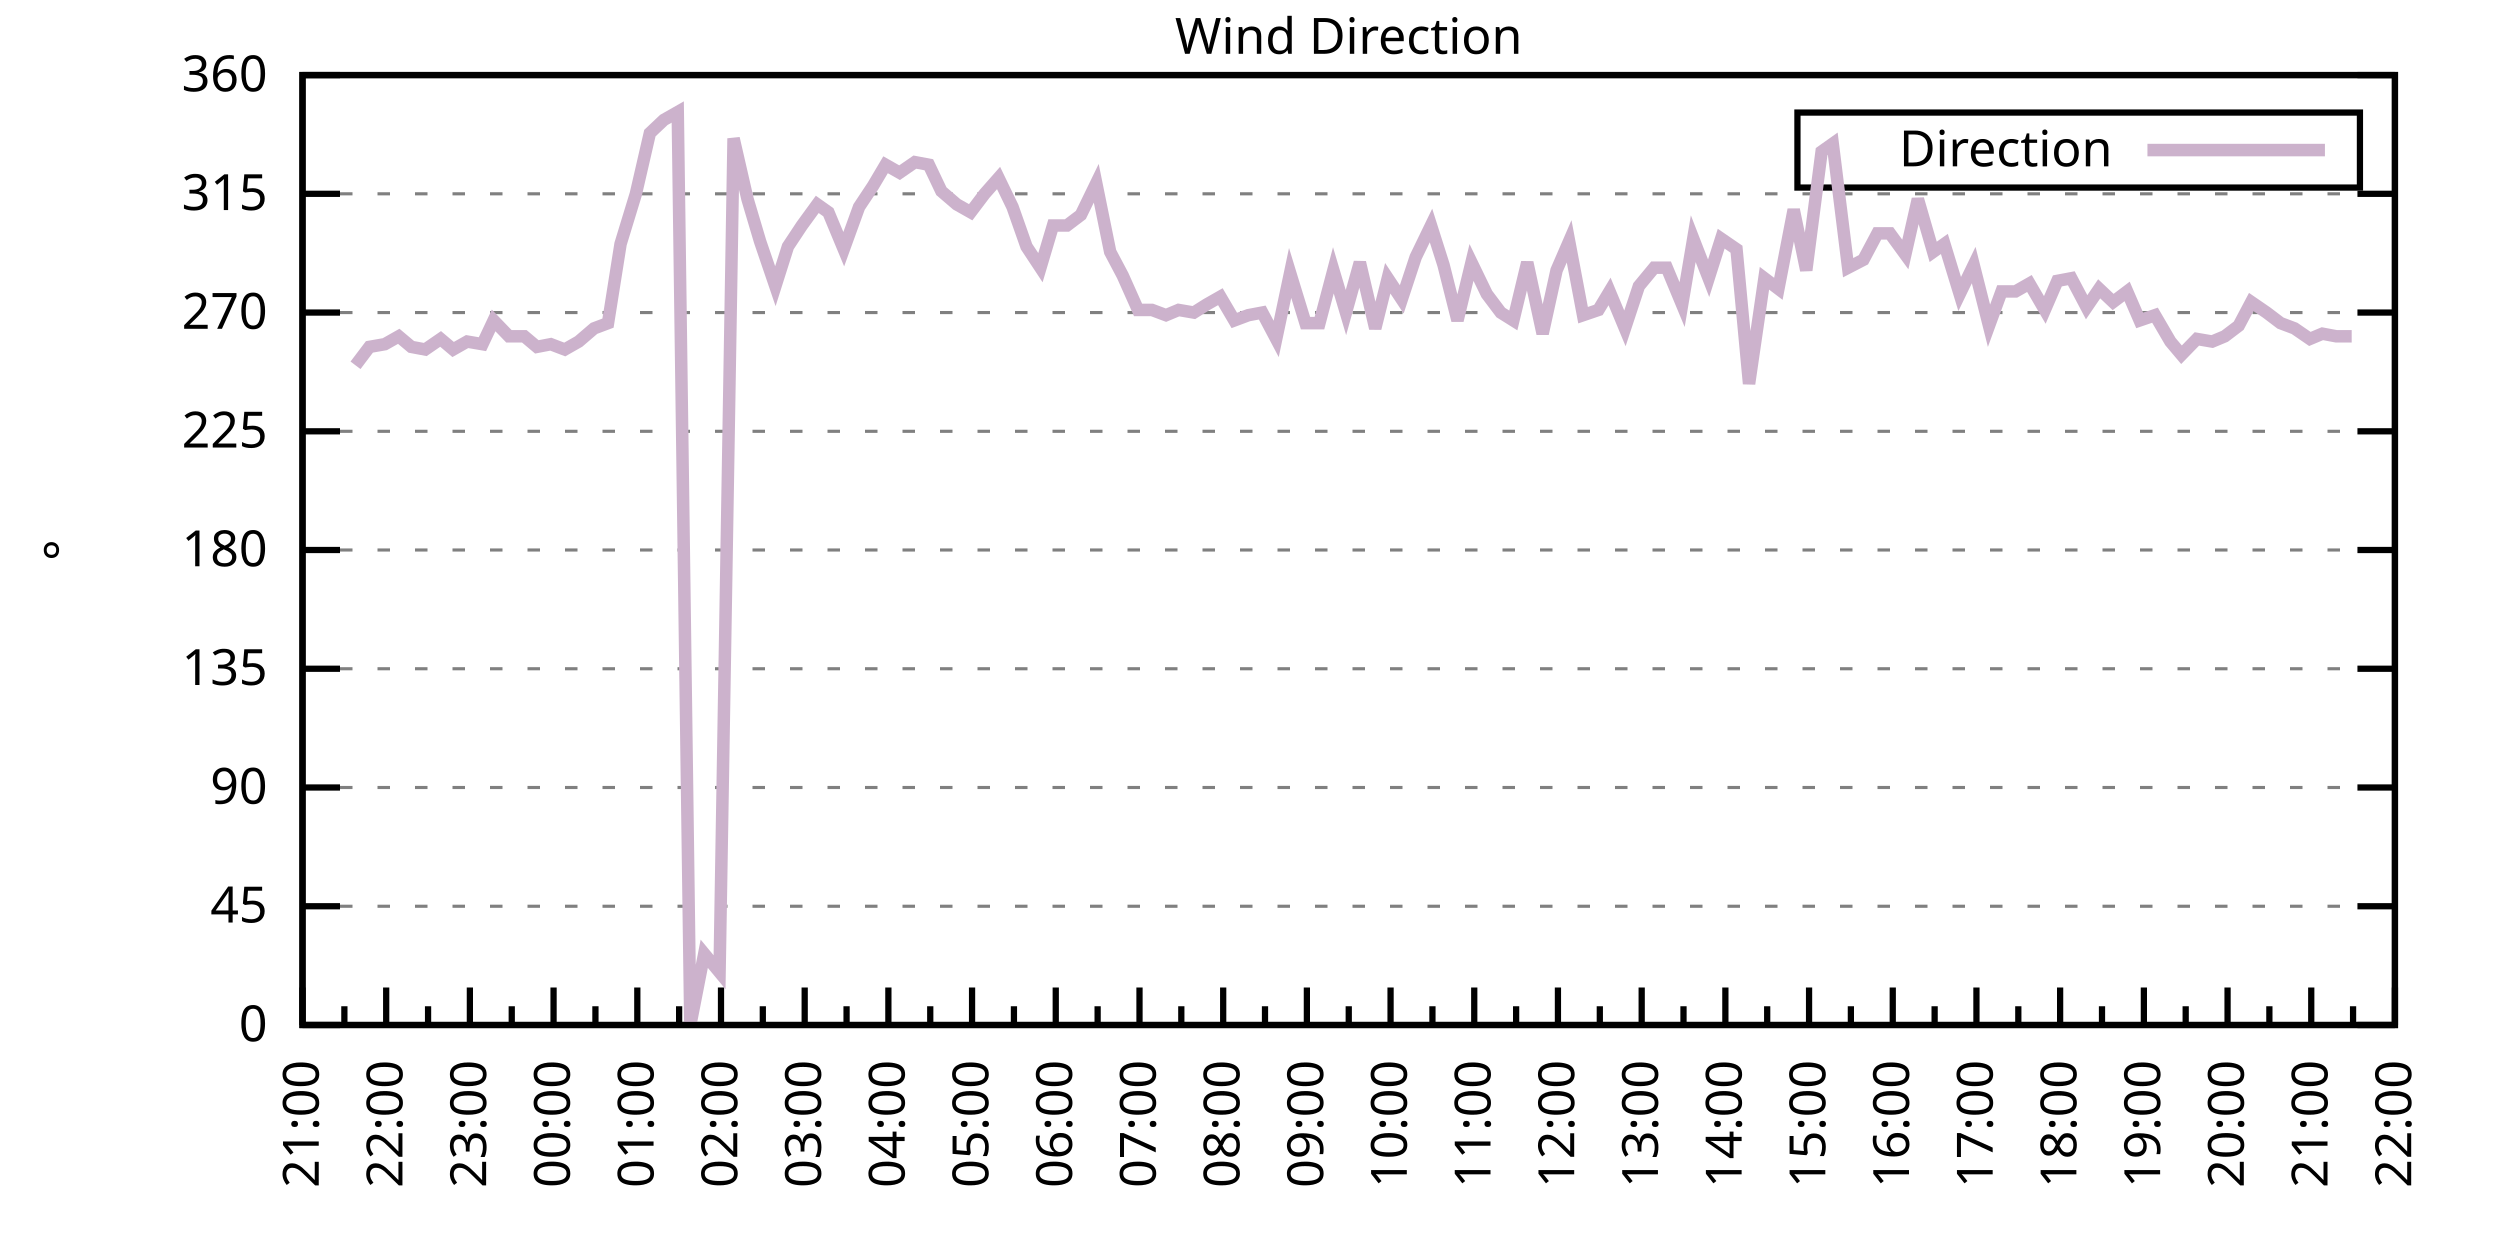
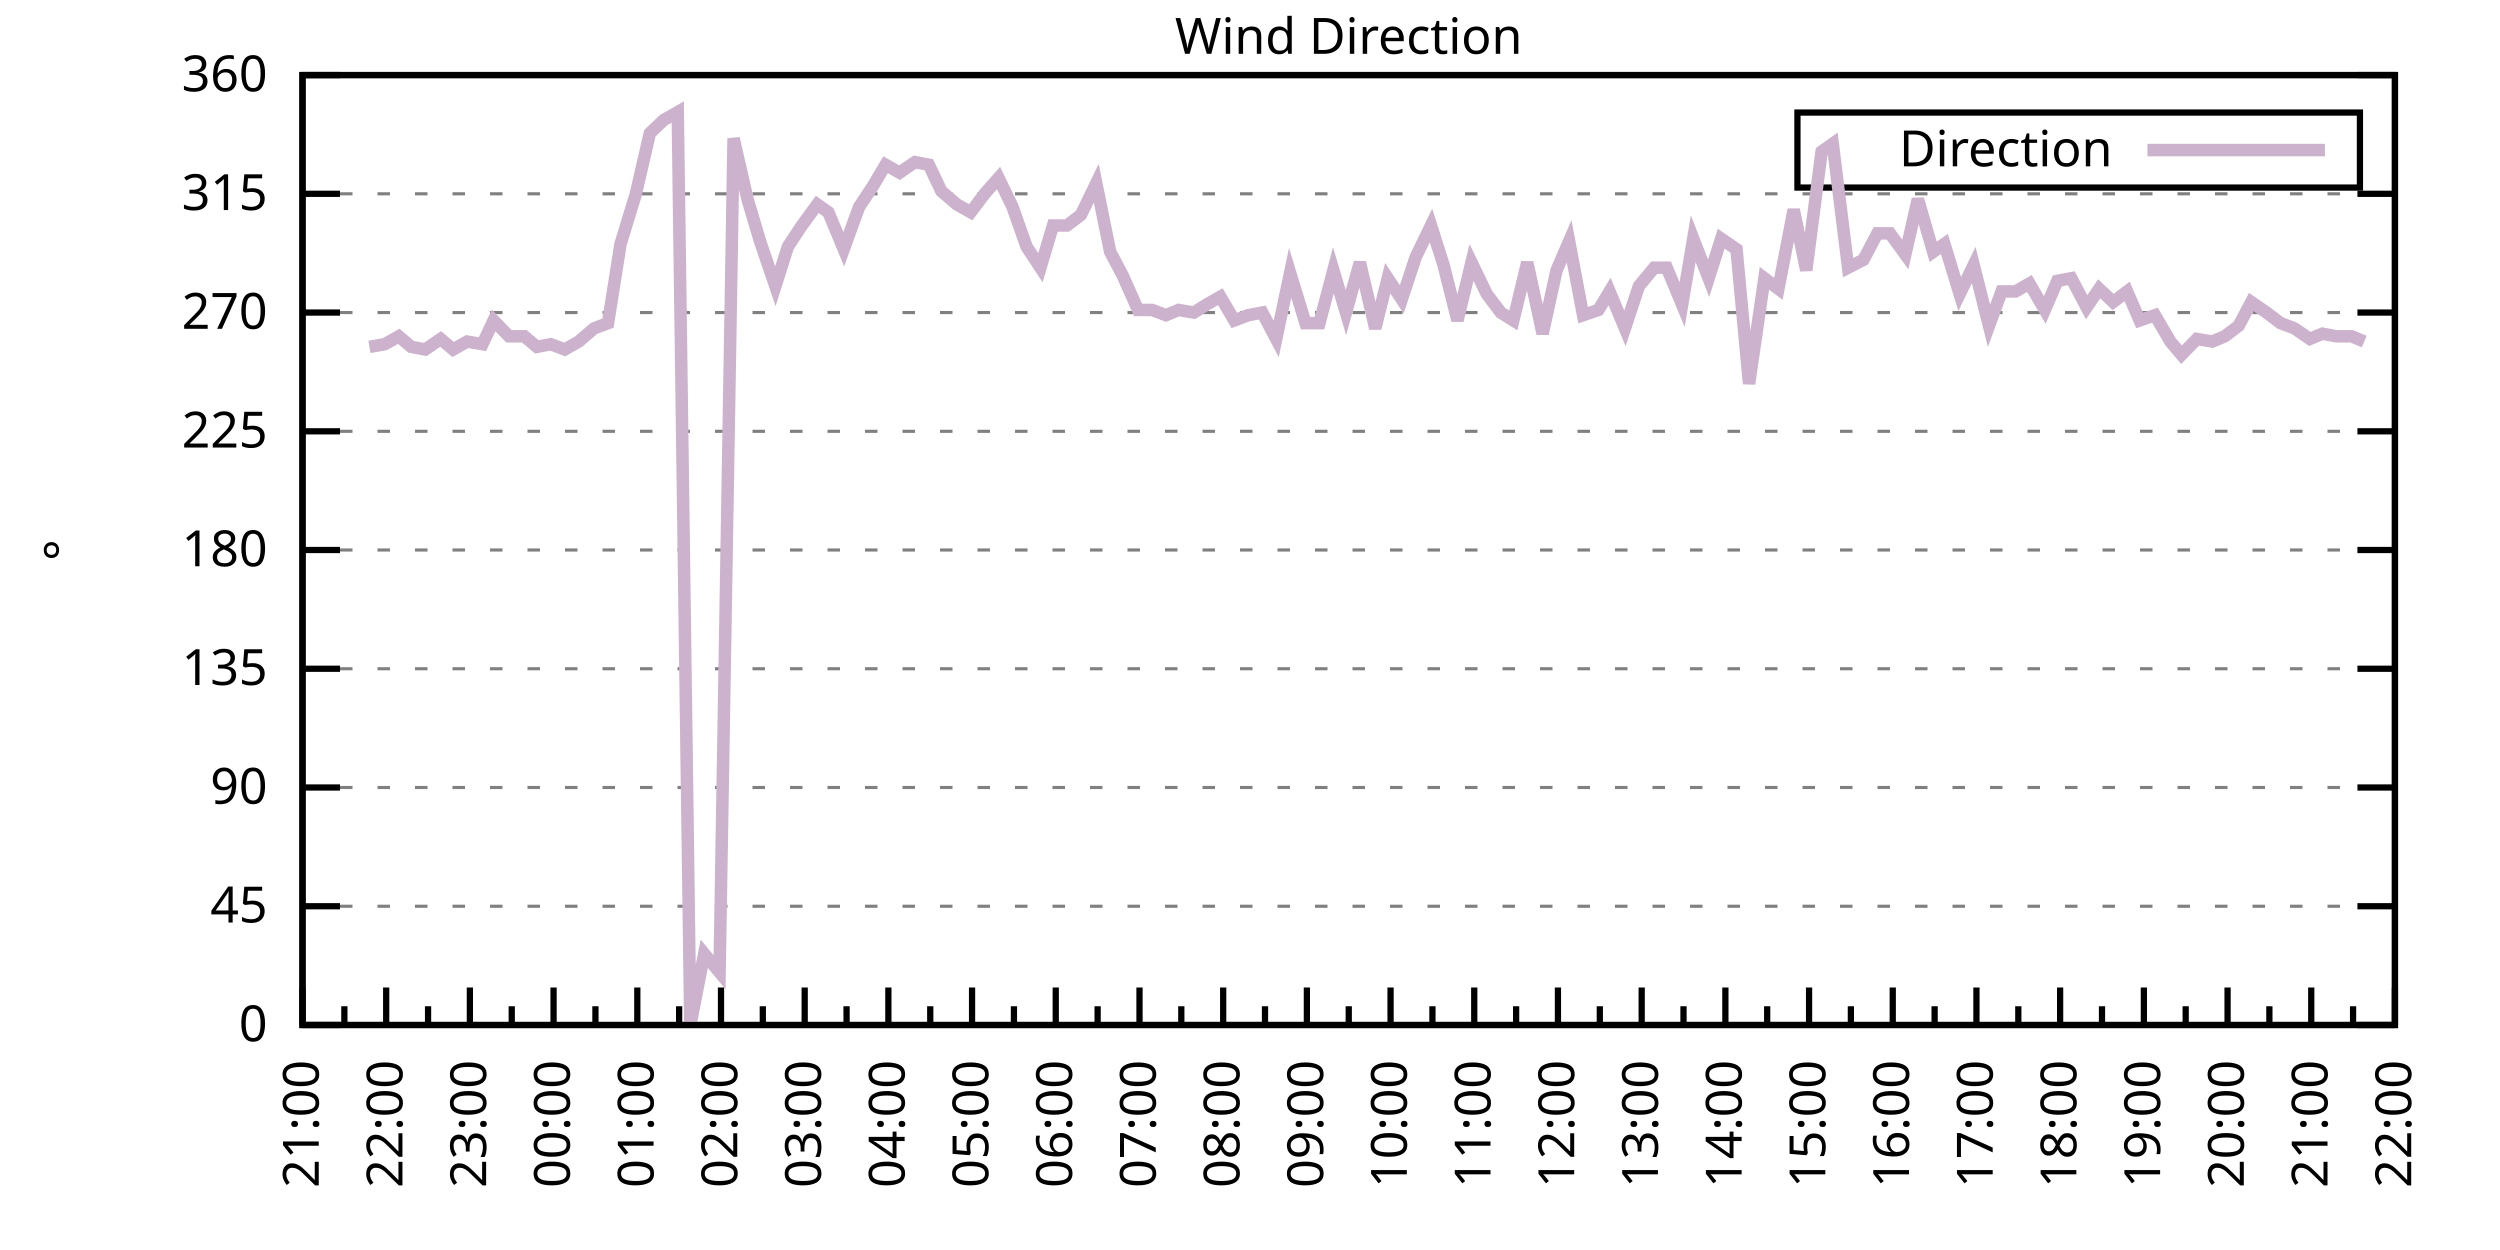
<svg xmlns="http://www.w3.org/2000/svg" xmlns:xlink="http://www.w3.org/1999/xlink" width="400" height="200" viewBox="0 0 400 200">
  <g id="gnuplot_canvas">
    <rect x="0" y="0" width="400" height="200" fill="none" />
    <defs>
      <circle id="gpDot" r="0.5" stroke-width="0.5" stroke="currentColor" />
      <path id="gpPt0" stroke-width="0.333" stroke="currentColor" d="M-1,0 h2 M0,-1 v2" />
      <path id="gpPt1" stroke-width="0.333" stroke="currentColor" d="M-1,-1 L1,1 M1,-1 L-1,1" />
      <path id="gpPt2" stroke-width="0.333" stroke="currentColor" d="M-1,0 L1,0 M0,-1 L0,1 M-1,-1 L1,1 M-1,1 L1,-1" />
      <rect id="gpPt3" stroke-width="0.333" stroke="currentColor" x="-1" y="-1" width="2" height="2" />
      <rect id="gpPt4" stroke-width="0.333" stroke="currentColor" fill="currentColor" x="-1" y="-1" width="2" height="2" />
      <circle id="gpPt5" stroke-width="0.333" stroke="currentColor" cx="0" cy="0" r="1" />
      <use xlink:href="#gpPt5" id="gpPt6" fill="currentColor" stroke="none" />
      <path id="gpPt7" stroke-width="0.333" stroke="currentColor" d="M0,-1.33 L-1.33,0.67 L1.33,0.67 z" />
      <use xlink:href="#gpPt7" id="gpPt8" fill="currentColor" stroke="none" />
      <use xlink:href="#gpPt7" id="gpPt9" stroke="currentColor" transform="rotate(180)" />
      <use xlink:href="#gpPt9" id="gpPt10" fill="currentColor" stroke="none" />
      <use xlink:href="#gpPt3" id="gpPt11" stroke="currentColor" transform="rotate(45)" />
      <use xlink:href="#gpPt11" id="gpPt12" fill="currentColor" stroke="none" />
      <path id="gpPt13" stroke-width="0.333" stroke="currentColor" d="M0,1.330 L1.265,0.411 L0.782,-1.067 L-0.782,-1.076 L-1.265,0.411 z" />
      <use xlink:href="#gpPt13" id="gpPt14" fill="currentColor" stroke="none" />
      <filter id="textbox" filterUnits="objectBoundingBox" x="0" y="0" height="1" width="1">
        <feFlood flood-color="white" flood-opacity="1" result="bgnd" />
        <feComposite in="SourceGraphic" in2="bgnd" operator="atop" />
      </filter>
      <filter id="greybox" filterUnits="objectBoundingBox" x="0" y="0" height="1" width="1">
        <feFlood flood-color="lightgrey" flood-opacity="1" result="grey" />
        <feComposite in="SourceGraphic" in2="grey" operator="atop" />
      </filter>
    </defs>
    <g fill="none" color="white" stroke="currentColor" stroke-width="1.00" stroke-linecap="butt" stroke-linejoin="miter">
</g>
    <g fill="none" color="black" stroke="currentColor" stroke-width="1.00" stroke-linecap="butt" stroke-linejoin="miter">
      <g stroke="none" shape-rendering="crispEdges">
        <polygon fill="rgb(255, 255, 255)" points="48.40,164.00 383.18,164.00 383.18,12.02 48.40,12.02 " />
      </g>
    </g>
    <g fill="none" color="black" stroke="currentColor" stroke-width="1.00" stroke-linecap="butt" stroke-linejoin="miter">
</g>
    <g fill="none" color="black" stroke="black" stroke-width="0.50" stroke-linecap="butt" stroke-linejoin="miter">
</g>
    <g fill="none" color="gray" stroke="currentColor" stroke-width="0.50" stroke-linecap="butt" stroke-linejoin="miter">
      <path stroke="gray" stroke-dasharray="2,4" class="gridline" d="M48.40,164.00 L383.19,164.00  " />
    </g>
    <g fill="none" color="gray" stroke="gray" stroke-width="1.00" stroke-linecap="butt" stroke-linejoin="miter">
</g>
    <g fill="none" color="black" stroke="currentColor" stroke-width="1.00" stroke-linecap="butt" stroke-linejoin="miter">
      <path stroke="black" d="M48.40,164.00 L54.40,164.00 M383.19,164.00 L377.19,164.00  " />
      <g transform="translate(42.80,166.60)" stroke="none" fill="black" font-family="Sans" font-size="8.00" text-anchor="end">
        <text>
          <tspan font-family="Sans"> 0</tspan>
        </text>
      </g>
    </g>
    <g fill="none" color="black" stroke="currentColor" stroke-width="1.00" stroke-linecap="butt" stroke-linejoin="miter">
</g>
    <g fill="none" color="black" stroke="black" stroke-width="0.50" stroke-linecap="butt" stroke-linejoin="miter">
</g>
    <g fill="none" color="gray" stroke="currentColor" stroke-width="0.50" stroke-linecap="butt" stroke-linejoin="miter">
      <path stroke="gray" stroke-dasharray="2,4" class="gridline" d="M48.40,145.00 L383.19,145.00  " />
    </g>
    <g fill="none" color="gray" stroke="gray" stroke-width="1.00" stroke-linecap="butt" stroke-linejoin="miter">
</g>
    <g fill="none" color="black" stroke="currentColor" stroke-width="1.00" stroke-linecap="butt" stroke-linejoin="miter">
      <path stroke="black" d="M48.40,145.00 L54.40,145.00 M383.19,145.00 L377.19,145.00  " />
      <g transform="translate(42.80,147.60)" stroke="none" fill="black" font-family="Sans" font-size="8.00" text-anchor="end">
        <text>
          <tspan font-family="Sans"> 45</tspan>
        </text>
      </g>
    </g>
    <g fill="none" color="black" stroke="currentColor" stroke-width="1.00" stroke-linecap="butt" stroke-linejoin="miter">
</g>
    <g fill="none" color="black" stroke="black" stroke-width="0.50" stroke-linecap="butt" stroke-linejoin="miter">
</g>
    <g fill="none" color="gray" stroke="currentColor" stroke-width="0.50" stroke-linecap="butt" stroke-linejoin="miter">
      <path stroke="gray" stroke-dasharray="2,4" class="gridline" d="M48.40,126.00 L383.19,126.00  " />
    </g>
    <g fill="none" color="gray" stroke="gray" stroke-width="1.00" stroke-linecap="butt" stroke-linejoin="miter">
</g>
    <g fill="none" color="black" stroke="currentColor" stroke-width="1.00" stroke-linecap="butt" stroke-linejoin="miter">
      <path stroke="black" d="M48.40,126.00 L54.40,126.00 M383.19,126.00 L377.19,126.00  " />
      <g transform="translate(42.80,128.60)" stroke="none" fill="black" font-family="Sans" font-size="8.00" text-anchor="end">
        <text>
          <tspan font-family="Sans"> 90</tspan>
        </text>
      </g>
    </g>
    <g fill="none" color="black" stroke="currentColor" stroke-width="1.00" stroke-linecap="butt" stroke-linejoin="miter">
</g>
    <g fill="none" color="black" stroke="black" stroke-width="0.50" stroke-linecap="butt" stroke-linejoin="miter">
</g>
    <g fill="none" color="gray" stroke="currentColor" stroke-width="0.50" stroke-linecap="butt" stroke-linejoin="miter">
      <path stroke="gray" stroke-dasharray="2,4" class="gridline" d="M48.40,107.00 L383.19,107.00  " />
    </g>
    <g fill="none" color="gray" stroke="gray" stroke-width="1.00" stroke-linecap="butt" stroke-linejoin="miter">
</g>
    <g fill="none" color="black" stroke="currentColor" stroke-width="1.00" stroke-linecap="butt" stroke-linejoin="miter">
      <path stroke="black" d="M48.40,107.00 L54.40,107.00 M383.19,107.00 L377.19,107.00  " />
      <g transform="translate(42.80,109.60)" stroke="none" fill="black" font-family="Sans" font-size="8.00" text-anchor="end">
        <text>
          <tspan font-family="Sans"> 135</tspan>
        </text>
      </g>
    </g>
    <g fill="none" color="black" stroke="currentColor" stroke-width="1.00" stroke-linecap="butt" stroke-linejoin="miter">
</g>
    <g fill="none" color="black" stroke="black" stroke-width="0.50" stroke-linecap="butt" stroke-linejoin="miter">
</g>
    <g fill="none" color="gray" stroke="currentColor" stroke-width="0.50" stroke-linecap="butt" stroke-linejoin="miter">
      <path stroke="gray" stroke-dasharray="2,4" class="gridline" d="M48.40,88.00 L383.19,88.00  " />
    </g>
    <g fill="none" color="gray" stroke="gray" stroke-width="1.00" stroke-linecap="butt" stroke-linejoin="miter">
</g>
    <g fill="none" color="black" stroke="currentColor" stroke-width="1.00" stroke-linecap="butt" stroke-linejoin="miter">
      <path stroke="black" d="M48.40,88.00 L54.40,88.00 M383.19,88.00 L377.19,88.00  " />
      <g transform="translate(42.80,90.60)" stroke="none" fill="black" font-family="Sans" font-size="8.00" text-anchor="end">
        <text>
          <tspan font-family="Sans"> 180</tspan>
        </text>
      </g>
    </g>
    <g fill="none" color="black" stroke="currentColor" stroke-width="1.00" stroke-linecap="butt" stroke-linejoin="miter">
</g>
    <g fill="none" color="black" stroke="black" stroke-width="0.50" stroke-linecap="butt" stroke-linejoin="miter">
</g>
    <g fill="none" color="gray" stroke="currentColor" stroke-width="0.50" stroke-linecap="butt" stroke-linejoin="miter">
      <path stroke="gray" stroke-dasharray="2,4" class="gridline" d="M48.40,69.01 L383.19,69.01  " />
    </g>
    <g fill="none" color="gray" stroke="gray" stroke-width="1.00" stroke-linecap="butt" stroke-linejoin="miter">
</g>
    <g fill="none" color="black" stroke="currentColor" stroke-width="1.00" stroke-linecap="butt" stroke-linejoin="miter">
      <path stroke="black" d="M48.40,69.01 L54.40,69.01 M383.19,69.01 L377.19,69.01  " />
      <g transform="translate(42.80,71.61)" stroke="none" fill="black" font-family="Sans" font-size="8.00" text-anchor="end">
        <text>
          <tspan font-family="Sans"> 225</tspan>
        </text>
      </g>
    </g>
    <g fill="none" color="black" stroke="currentColor" stroke-width="1.00" stroke-linecap="butt" stroke-linejoin="miter">
</g>
    <g fill="none" color="black" stroke="black" stroke-width="0.50" stroke-linecap="butt" stroke-linejoin="miter">
</g>
    <g fill="none" color="gray" stroke="currentColor" stroke-width="0.50" stroke-linecap="butt" stroke-linejoin="miter">
      <path stroke="gray" stroke-dasharray="2,4" class="gridline" d="M48.40,50.01 L383.19,50.01  " />
    </g>
    <g fill="none" color="gray" stroke="gray" stroke-width="1.00" stroke-linecap="butt" stroke-linejoin="miter">
</g>
    <g fill="none" color="black" stroke="currentColor" stroke-width="1.00" stroke-linecap="butt" stroke-linejoin="miter">
      <path stroke="black" d="M48.40,50.01 L54.40,50.01 M383.19,50.01 L377.19,50.01  " />
      <g transform="translate(42.80,52.61)" stroke="none" fill="black" font-family="Sans" font-size="8.00" text-anchor="end">
        <text>
          <tspan font-family="Sans"> 270</tspan>
        </text>
      </g>
    </g>
    <g fill="none" color="black" stroke="currentColor" stroke-width="1.00" stroke-linecap="butt" stroke-linejoin="miter">
</g>
    <g fill="none" color="black" stroke="black" stroke-width="0.50" stroke-linecap="butt" stroke-linejoin="miter">
</g>
    <g fill="none" color="gray" stroke="currentColor" stroke-width="0.50" stroke-linecap="butt" stroke-linejoin="miter">
      <path stroke="gray" stroke-dasharray="2,4" class="gridline" d="M48.40,31.01 L383.19,31.01  " />
    </g>
    <g fill="none" color="gray" stroke="gray" stroke-width="1.00" stroke-linecap="butt" stroke-linejoin="miter">
</g>
    <g fill="none" color="black" stroke="currentColor" stroke-width="1.00" stroke-linecap="butt" stroke-linejoin="miter">
      <path stroke="black" d="M48.40,31.01 L54.40,31.01 M383.19,31.01 L377.19,31.01  " />
      <g transform="translate(42.80,33.61)" stroke="none" fill="black" font-family="Sans" font-size="8.00" text-anchor="end">
        <text>
          <tspan font-family="Sans"> 315</tspan>
        </text>
      </g>
    </g>
    <g fill="none" color="black" stroke="currentColor" stroke-width="1.00" stroke-linecap="butt" stroke-linejoin="miter">
</g>
    <g fill="none" color="black" stroke="black" stroke-width="0.50" stroke-linecap="butt" stroke-linejoin="miter">
</g>
    <g fill="none" color="gray" stroke="currentColor" stroke-width="0.50" stroke-linecap="butt" stroke-linejoin="miter">
      <path stroke="gray" stroke-dasharray="2,4" class="gridline" d="M48.40,12.01 L383.19,12.01  " />
    </g>
    <g fill="none" color="gray" stroke="gray" stroke-width="1.00" stroke-linecap="butt" stroke-linejoin="miter">
</g>
    <g fill="none" color="black" stroke="currentColor" stroke-width="1.00" stroke-linecap="butt" stroke-linejoin="miter">
      <path stroke="black" d="M48.40,12.01 L54.40,12.01 M383.19,12.01 L377.19,12.01  " />
      <g transform="translate(42.80,14.61)" stroke="none" fill="black" font-family="Sans" font-size="8.00" text-anchor="end">
        <text>
          <tspan font-family="Sans"> 360</tspan>
        </text>
      </g>
    </g>
    <g fill="none" color="black" stroke="currentColor" stroke-width="1.00" stroke-linecap="butt" stroke-linejoin="miter">
      <path stroke="black" d="M48.40,164.00 L48.40,158.00  " />
      <g transform="translate(51.00,169.60) rotate(270)" stroke="none" fill="black" font-family="Sans" font-size="8.00" text-anchor="end">
        <text>
          <tspan font-family="Sans">21:00</tspan>
        </text>
      </g>
    </g>
    <g fill="none" color="black" stroke="currentColor" stroke-width="1.00" stroke-linecap="butt" stroke-linejoin="miter">
      <path stroke="black" d="M55.10,164.00 L55.10,161.00 M61.79,164.00 L61.79,158.00  " />
      <g transform="translate(64.39,169.60) rotate(270)" stroke="none" fill="black" font-family="Sans" font-size="8.00" text-anchor="end">
        <text>
          <tspan font-family="Sans">22:00</tspan>
        </text>
      </g>
    </g>
    <g fill="none" color="black" stroke="currentColor" stroke-width="1.00" stroke-linecap="butt" stroke-linejoin="miter">
      <path stroke="black" d="M68.49,164.00 L68.49,161.00 M75.18,164.00 L75.18,158.00  " />
      <g transform="translate(77.78,169.60) rotate(270)" stroke="none" fill="black" font-family="Sans" font-size="8.00" text-anchor="end">
        <text>
          <tspan font-family="Sans">23:00</tspan>
        </text>
      </g>
    </g>
    <g fill="none" color="black" stroke="currentColor" stroke-width="1.00" stroke-linecap="butt" stroke-linejoin="miter">
      <path stroke="black" d="M81.88,164.00 L81.88,161.00 M88.57,164.00 L88.57,158.00  " />
      <g transform="translate(91.17,169.60) rotate(270)" stroke="none" fill="black" font-family="Sans" font-size="8.00" text-anchor="end">
        <text>
          <tspan font-family="Sans">00:00</tspan>
        </text>
      </g>
    </g>
    <g fill="none" color="black" stroke="currentColor" stroke-width="1.00" stroke-linecap="butt" stroke-linejoin="miter">
      <path stroke="black" d="M95.27,164.00 L95.27,161.00 M101.97,164.00 L101.97,158.00  " />
      <g transform="translate(104.57,169.60) rotate(270)" stroke="none" fill="black" font-family="Sans" font-size="8.00" text-anchor="end">
        <text>
          <tspan font-family="Sans">01:00</tspan>
        </text>
      </g>
    </g>
    <g fill="none" color="black" stroke="currentColor" stroke-width="1.00" stroke-linecap="butt" stroke-linejoin="miter">
      <path stroke="black" d="M108.66,164.00 L108.66,161.00 M115.36,164.00 L115.36,158.00  " />
      <g transform="translate(117.96,169.60) rotate(270)" stroke="none" fill="black" font-family="Sans" font-size="8.00" text-anchor="end">
        <text>
          <tspan font-family="Sans">02:00</tspan>
        </text>
      </g>
    </g>
    <g fill="none" color="black" stroke="currentColor" stroke-width="1.00" stroke-linecap="butt" stroke-linejoin="miter">
      <path stroke="black" d="M122.05,164.00 L122.05,161.00 M128.75,164.00 L128.75,158.00  " />
      <g transform="translate(131.35,169.60) rotate(270)" stroke="none" fill="black" font-family="Sans" font-size="8.00" text-anchor="end">
        <text>
          <tspan font-family="Sans">03:00</tspan>
        </text>
      </g>
    </g>
    <g fill="none" color="black" stroke="currentColor" stroke-width="1.00" stroke-linecap="butt" stroke-linejoin="miter">
      <path stroke="black" d="M135.45,164.00 L135.45,161.00 M142.14,164.00 L142.14,158.00  " />
      <g transform="translate(144.74,169.60) rotate(270)" stroke="none" fill="black" font-family="Sans" font-size="8.00" text-anchor="end">
        <text>
          <tspan font-family="Sans">04:00</tspan>
        </text>
      </g>
    </g>
    <g fill="none" color="black" stroke="currentColor" stroke-width="1.00" stroke-linecap="butt" stroke-linejoin="miter">
      <path stroke="black" d="M148.84,164.00 L148.84,161.00 M155.53,164.00 L155.53,158.00  " />
      <g transform="translate(158.13,169.60) rotate(270)" stroke="none" fill="black" font-family="Sans" font-size="8.00" text-anchor="end">
        <text>
          <tspan font-family="Sans">05:00</tspan>
        </text>
      </g>
    </g>
    <g fill="none" color="black" stroke="currentColor" stroke-width="1.00" stroke-linecap="butt" stroke-linejoin="miter">
      <path stroke="black" d="M162.23,164.00 L162.23,161.00 M168.92,164.00 L168.92,158.00  " />
      <g transform="translate(171.52,169.60) rotate(270)" stroke="none" fill="black" font-family="Sans" font-size="8.00" text-anchor="end">
        <text>
          <tspan font-family="Sans">06:00</tspan>
        </text>
      </g>
    </g>
    <g fill="none" color="black" stroke="currentColor" stroke-width="1.00" stroke-linecap="butt" stroke-linejoin="miter">
      <path stroke="black" d="M175.62,164.00 L175.62,161.00 M182.32,164.00 L182.32,158.00  " />
      <g transform="translate(184.92,169.60) rotate(270)" stroke="none" fill="black" font-family="Sans" font-size="8.00" text-anchor="end">
        <text>
          <tspan font-family="Sans">07:00</tspan>
        </text>
      </g>
    </g>
    <g fill="none" color="black" stroke="currentColor" stroke-width="1.00" stroke-linecap="butt" stroke-linejoin="miter">
      <path stroke="black" d="M189.01,164.00 L189.01,161.00 M195.71,164.00 L195.71,158.00  " />
      <g transform="translate(198.31,169.60) rotate(270)" stroke="none" fill="black" font-family="Sans" font-size="8.00" text-anchor="end">
        <text>
          <tspan font-family="Sans">08:00</tspan>
        </text>
      </g>
    </g>
    <g fill="none" color="black" stroke="currentColor" stroke-width="1.00" stroke-linecap="butt" stroke-linejoin="miter">
      <path stroke="black" d="M202.40,164.00 L202.40,161.00 M209.10,164.00 L209.10,158.00  " />
      <g transform="translate(211.70,169.60) rotate(270)" stroke="none" fill="black" font-family="Sans" font-size="8.00" text-anchor="end">
        <text>
          <tspan font-family="Sans">09:00</tspan>
        </text>
      </g>
    </g>
    <g fill="none" color="black" stroke="currentColor" stroke-width="1.00" stroke-linecap="butt" stroke-linejoin="miter">
      <path stroke="black" d="M215.80,164.00 L215.80,161.00 M222.49,164.00 L222.49,158.00  " />
      <g transform="translate(225.09,169.60) rotate(270)" stroke="none" fill="black" font-family="Sans" font-size="8.00" text-anchor="end">
        <text>
          <tspan font-family="Sans">10:00</tspan>
        </text>
      </g>
    </g>
    <g fill="none" color="black" stroke="currentColor" stroke-width="1.00" stroke-linecap="butt" stroke-linejoin="miter">
      <path stroke="black" d="M229.19,164.00 L229.19,161.00 M235.88,164.00 L235.88,158.00  " />
      <g transform="translate(238.48,169.60) rotate(270)" stroke="none" fill="black" font-family="Sans" font-size="8.00" text-anchor="end">
        <text>
          <tspan font-family="Sans">11:00</tspan>
        </text>
      </g>
    </g>
    <g fill="none" color="black" stroke="currentColor" stroke-width="1.00" stroke-linecap="butt" stroke-linejoin="miter">
      <path stroke="black" d="M242.58,164.00 L242.58,161.00 M249.27,164.00 L249.27,158.00  " />
      <g transform="translate(251.87,169.60) rotate(270)" stroke="none" fill="black" font-family="Sans" font-size="8.00" text-anchor="end">
        <text>
          <tspan font-family="Sans">12:00</tspan>
        </text>
      </g>
    </g>
    <g fill="none" color="black" stroke="currentColor" stroke-width="1.00" stroke-linecap="butt" stroke-linejoin="miter">
      <path stroke="black" d="M255.97,164.00 L255.97,161.00 M262.67,164.00 L262.67,158.00  " />
      <g transform="translate(265.27,169.60) rotate(270)" stroke="none" fill="black" font-family="Sans" font-size="8.00" text-anchor="end">
        <text>
          <tspan font-family="Sans">13:00</tspan>
        </text>
      </g>
    </g>
    <g fill="none" color="black" stroke="currentColor" stroke-width="1.00" stroke-linecap="butt" stroke-linejoin="miter">
      <path stroke="black" d="M269.36,164.00 L269.36,161.00 M276.06,164.00 L276.06,158.00  " />
      <g transform="translate(278.66,169.60) rotate(270)" stroke="none" fill="black" font-family="Sans" font-size="8.00" text-anchor="end">
        <text>
          <tspan font-family="Sans">14:00</tspan>
        </text>
      </g>
    </g>
    <g fill="none" color="black" stroke="currentColor" stroke-width="1.00" stroke-linecap="butt" stroke-linejoin="miter">
      <path stroke="black" d="M282.75,164.00 L282.75,161.00 M289.45,164.00 L289.45,158.00  " />
      <g transform="translate(292.05,169.60) rotate(270)" stroke="none" fill="black" font-family="Sans" font-size="8.00" text-anchor="end">
        <text>
          <tspan font-family="Sans">15:00</tspan>
        </text>
      </g>
    </g>
    <g fill="none" color="black" stroke="currentColor" stroke-width="1.00" stroke-linecap="butt" stroke-linejoin="miter">
      <path stroke="black" d="M296.14,164.00 L296.14,161.00 M302.84,164.00 L302.84,158.00  " />
      <g transform="translate(305.44,169.60) rotate(270)" stroke="none" fill="black" font-family="Sans" font-size="8.00" text-anchor="end">
        <text>
          <tspan font-family="Sans">16:00</tspan>
        </text>
      </g>
    </g>
    <g fill="none" color="black" stroke="currentColor" stroke-width="1.00" stroke-linecap="butt" stroke-linejoin="miter">
      <path stroke="black" d="M309.54,164.00 L309.54,161.00 M316.23,164.00 L316.23,158.00  " />
      <g transform="translate(318.83,169.60) rotate(270)" stroke="none" fill="black" font-family="Sans" font-size="8.00" text-anchor="end">
        <text>
          <tspan font-family="Sans">17:00</tspan>
        </text>
      </g>
    </g>
    <g fill="none" color="black" stroke="currentColor" stroke-width="1.00" stroke-linecap="butt" stroke-linejoin="miter">
      <path stroke="black" d="M322.93,164.00 L322.93,161.00 M329.62,164.00 L329.62,158.00  " />
      <g transform="translate(332.22,169.60) rotate(270)" stroke="none" fill="black" font-family="Sans" font-size="8.00" text-anchor="end">
        <text>
          <tspan font-family="Sans">18:00</tspan>
        </text>
      </g>
    </g>
    <g fill="none" color="black" stroke="currentColor" stroke-width="1.00" stroke-linecap="butt" stroke-linejoin="miter">
      <path stroke="black" d="M336.32,164.00 L336.32,161.00 M343.02,164.00 L343.02,158.00  " />
      <g transform="translate(345.62,169.60) rotate(270)" stroke="none" fill="black" font-family="Sans" font-size="8.00" text-anchor="end">
        <text>
          <tspan font-family="Sans">19:00</tspan>
        </text>
      </g>
    </g>
    <g fill="none" color="black" stroke="currentColor" stroke-width="1.00" stroke-linecap="butt" stroke-linejoin="miter">
      <path stroke="black" d="M349.71,164.00 L349.71,161.00 M356.41,164.00 L356.41,158.00  " />
      <g transform="translate(359.01,169.60) rotate(270)" stroke="none" fill="black" font-family="Sans" font-size="8.00" text-anchor="end">
        <text>
          <tspan font-family="Sans">20:00</tspan>
        </text>
      </g>
    </g>
    <g fill="none" color="black" stroke="currentColor" stroke-width="1.00" stroke-linecap="butt" stroke-linejoin="miter">
      <path stroke="black" d="M363.10,164.00 L363.10,161.00 M369.80,164.00 L369.80,158.00  " />
      <g transform="translate(372.40,169.60) rotate(270)" stroke="none" fill="black" font-family="Sans" font-size="8.00" text-anchor="end">
        <text>
          <tspan font-family="Sans">21:00</tspan>
        </text>
      </g>
    </g>
    <g fill="none" color="black" stroke="currentColor" stroke-width="1.00" stroke-linecap="butt" stroke-linejoin="miter">
      <path stroke="black" d="M376.49,164.00 L376.49,161.00 M383.19,164.00 L383.19,158.00  " />
      <g transform="translate(385.79,169.60) rotate(270)" stroke="none" fill="black" font-family="Sans" font-size="8.00" text-anchor="end">
        <text>
          <tspan font-family="Sans">22:00</tspan>
        </text>
      </g>
    </g>
    <g fill="none" color="black" stroke="currentColor" stroke-width="1.00" stroke-linecap="butt" stroke-linejoin="miter">
</g>
    <g fill="none" color="black" stroke="currentColor" stroke-width="1.00" stroke-linecap="butt" stroke-linejoin="miter">
      <path stroke="black" d="M48.40,12.01 L48.40,164.00 L383.19,164.00 L383.19,12.01 L48.40,12.01 Z  " />
    </g>
    <g fill="none" color="black" stroke="currentColor" stroke-width="1.00" stroke-linecap="butt" stroke-linejoin="miter">
      <g transform="translate(12.80,88.01) rotate(270)" stroke="none" fill="black" font-family="Sans" font-size="8.00" text-anchor="middle">
        <text>
          <tspan font-family="Sans">°</tspan>
        </text>
      </g>
    </g>
    <g fill="none" color="black" stroke="currentColor" stroke-width="1.00" stroke-linecap="butt" stroke-linejoin="miter">
</g>
    <g fill="none" color="black" stroke="currentColor" stroke-width="1.00" stroke-linecap="butt" stroke-linejoin="miter">
      <path stroke="black" d="M287.59,30.01 L287.59,18.01 L377.59,18.01 L377.59,30.01 L287.59,30.01 Z  " />
    </g>
    <g id="Wind_direction_plot_1">
      <g fill="none" color="white" stroke="black" stroke-width="2.00" stroke-linecap="butt" stroke-linejoin="miter">
</g>
      <g fill="none" color="black" stroke="currentColor" stroke-width="2.00" stroke-linecap="butt" stroke-linejoin="miter">
        <g transform="translate(337.99,26.61)" stroke="none" fill="black" font-family="Sans" font-size="8.00" text-anchor="end">
          <text>
            <tspan font-family="Sans">Direction</tspan>
          </text>
        </g>
      </g>
      <g fill="none" color="black" stroke="currentColor" stroke-width="2.00" stroke-linecap="butt" stroke-linejoin="miter">
-         <path stroke="rgb(204, 178, 204)" d="M343.59,24.01 L371.99,24.01 M56.88,58.45 L59.11,55.50 L61.57,55.07 L63.80,53.81 L65.81,55.50 L68.04,55.92   L70.50,54.23 L72.50,55.92 L74.74,54.65 L77.19,55.07 L78.98,51.27 L81.43,53.81 L83.89,53.81 L85.90,55.50   L88.13,55.07 L90.36,55.92 L92.59,54.65 L95.05,52.54 L97.28,51.70 L99.29,39.03 L101.74,31.01 L103.98,21.30   L106.21,19.19 L108.44,17.92 L110.45,164.00 L112.68,152.60 L115.13,155.56 L117.37,22.14 L119.60,31.85 L121.61,38.61   L124.06,45.79 L126.07,39.45 L128.30,36.08 L130.76,32.70 L132.54,33.96 L135.00,39.87 L137.45,33.12 L139.69,29.74   L141.69,26.36 L143.93,27.63 L146.38,25.94 L148.61,26.36 L150.62,30.59 L153.08,32.70 L155.31,33.96 L157.54,31.01   L159.77,28.48 L162.01,33.12 L164.24,39.45 L166.47,42.83 L168.48,36.08 L170.71,36.08 L172.94,34.39 L175.40,29.32   L177.63,40.30 L179.64,44.10 L182.09,49.59 L184.32,49.59 L186.56,50.43 L188.57,49.59 L191.02,50.01 L193.03,48.74   L195.26,47.47 L197.49,51.27 L199.73,50.43 L201.96,50.01 L204.19,54.23 L206.42,43.67 L208.88,51.70 L211.11,51.70   L213.34,43.25 L215.35,50.01 L217.58,41.99 L220.04,52.54 L222.04,44.52 L224.28,47.90 L226.51,41.14 L228.96,36.08   L230.97,42.41 L233.20,51.27 L235.44,41.99 L237.89,47.05 L240.12,50.01 L242.13,51.27 L244.36,41.99 L246.82,53.39   L249.05,43.25 L251.06,38.61 L253.29,50.43 L255.75,49.59 L257.53,46.63 L259.99,52.54 L262.22,45.79 L264.67,42.83   L266.68,42.83 L269.14,48.74 L270.92,38.19 L273.38,44.52 L275.39,38.19 L277.84,39.87 L279.85,61.41 L282.31,44.52   L284.54,46.21 L286.99,33.54 L289.00,43.25 L291.46,24.25 L293.24,22.99 L295.70,42.83 L298.15,41.56 L300.39,37.34   L302.39,37.34 L304.85,40.72 L306.86,31.85 L309.31,40.30 L311.10,39.03 L313.55,47.05 L315.79,42.41 L318.24,52.12   L320.25,46.63 L322.48,46.63 L324.71,45.36 L327.17,49.59 L329.18,44.94 L331.41,44.52 L333.86,49.16 L335.87,46.21   L338.10,48.32 L340.34,46.63 L342.35,51.27 L344.80,50.43 L347.26,54.65 L349.04,56.76 L351.50,54.23 L353.95,54.65   L355.96,53.81 L358.19,52.12 L360.20,48.32 L362.66,50.01 L364.89,51.70 L367.12,52.54 L369.58,54.23 L371.58,53.39   L373.82,53.81 L376.27,53.81  " />
+         <path stroke="rgb(204, 178, 204)" d="M343.59,24.01 L371.99,24.01 M59.11,55.50 L61.57,55.07 L63.80,53.81 L65.81,55.50 L68.04,55.92 L70.50,54.23   L72.50,55.92 L74.74,54.65 L77.19,55.07 L78.98,51.27 L81.43,53.81 L83.89,53.81 L85.90,55.50 L88.13,55.07   L90.36,55.92 L92.59,54.65 L95.05,52.54 L97.28,51.70 L99.29,39.03 L101.74,31.01 L103.98,21.30 L106.21,19.19   L108.44,17.92 L110.45,164.00 L112.68,152.60 L115.13,155.56 L117.37,22.14 L119.60,31.85 L121.61,38.61 L124.06,45.79   L126.07,39.45 L128.30,36.08 L130.76,32.70 L132.54,33.96 L135.00,39.87 L137.45,33.12 L139.69,29.74 L141.69,26.36   L143.93,27.63 L146.38,25.94 L148.61,26.36 L150.62,30.59 L153.08,32.70 L155.31,33.96 L157.54,31.01 L159.77,28.48   L162.01,33.12 L164.24,39.45 L166.47,42.83 L168.48,36.08 L170.71,36.08 L172.94,34.39 L175.40,29.32 L177.63,40.30   L179.64,44.10 L182.09,49.59 L184.32,49.59 L186.56,50.43 L188.57,49.59 L191.02,50.01 L193.03,48.74 L195.26,47.47   L197.49,51.27 L199.73,50.43 L201.96,50.01 L204.19,54.23 L206.42,43.67 L208.88,51.70 L211.11,51.70 L213.34,43.25   L215.35,50.01 L217.58,41.99 L220.04,52.54 L222.04,44.52 L224.28,47.90 L226.51,41.14 L228.96,36.08 L230.97,42.41   L233.20,51.27 L235.44,41.99 L237.89,47.05 L240.12,50.01 L242.13,51.27 L244.36,41.99 L246.82,53.39 L249.05,43.25   L251.06,38.61 L253.29,50.43 L255.75,49.59 L257.53,46.63 L259.99,52.54 L262.22,45.79 L264.67,42.83 L266.68,42.83   L269.14,48.74 L270.92,38.19 L273.38,44.52 L275.39,38.19 L277.84,39.87 L279.85,61.41 L282.31,44.52 L284.54,46.21   L286.99,33.54 L289.00,43.25 L291.46,24.25 L293.24,22.99 L295.70,42.83 L298.15,41.56 L300.39,37.34 L302.39,37.34   L304.85,40.72 L306.86,31.85 L309.31,40.30 L311.10,39.03 L313.55,47.05 L315.79,42.41 L318.24,52.12 L320.25,46.63   L322.48,46.63 L324.71,45.36 L327.17,49.59 L329.18,44.94 L331.41,44.52 L333.86,49.16 L335.87,46.21 L338.10,48.32   L340.34,46.63 L342.35,51.27 L344.80,50.43 L347.26,54.65 L349.04,56.76 L351.50,54.23 L353.95,54.65 L355.96,53.81   L358.19,52.12 L360.20,48.32 L362.66,50.01 L364.89,51.70 L367.12,52.54 L369.58,54.23 L371.58,53.39 L373.82,53.81   L376.27,53.81 L378.28,54.65  " />
      </g>
    </g>
    <g fill="none" color="black" stroke="currentColor" stroke-width="2.00" stroke-linecap="butt" stroke-linejoin="miter">
</g>
    <g fill="none" color="black" stroke="black" stroke-width="1.00" stroke-linecap="butt" stroke-linejoin="miter">
</g>
    <g fill="none" color="black" stroke="currentColor" stroke-width="1.00" stroke-linecap="butt" stroke-linejoin="miter">
      <path stroke="black" d="M48.40,12.01 L48.40,164.00 L383.19,164.00 L383.19,12.01 L48.40,12.01 Z  " />
    </g>
    <g fill="none" color="black" stroke="currentColor" stroke-width="1.00" stroke-linecap="butt" stroke-linejoin="miter">
      <g transform="translate(215.79,8.61)" stroke="none" fill="black" font-family="Sans" font-size="8.00" text-anchor="middle">
        <text>
          <tspan font-family="Sans">Wind Direction</tspan>
        </text>
      </g>
    </g>
    <g fill="none" color="black" stroke="currentColor" stroke-width="1.00" stroke-linecap="butt" stroke-linejoin="miter">
</g>
  </g>
</svg>
